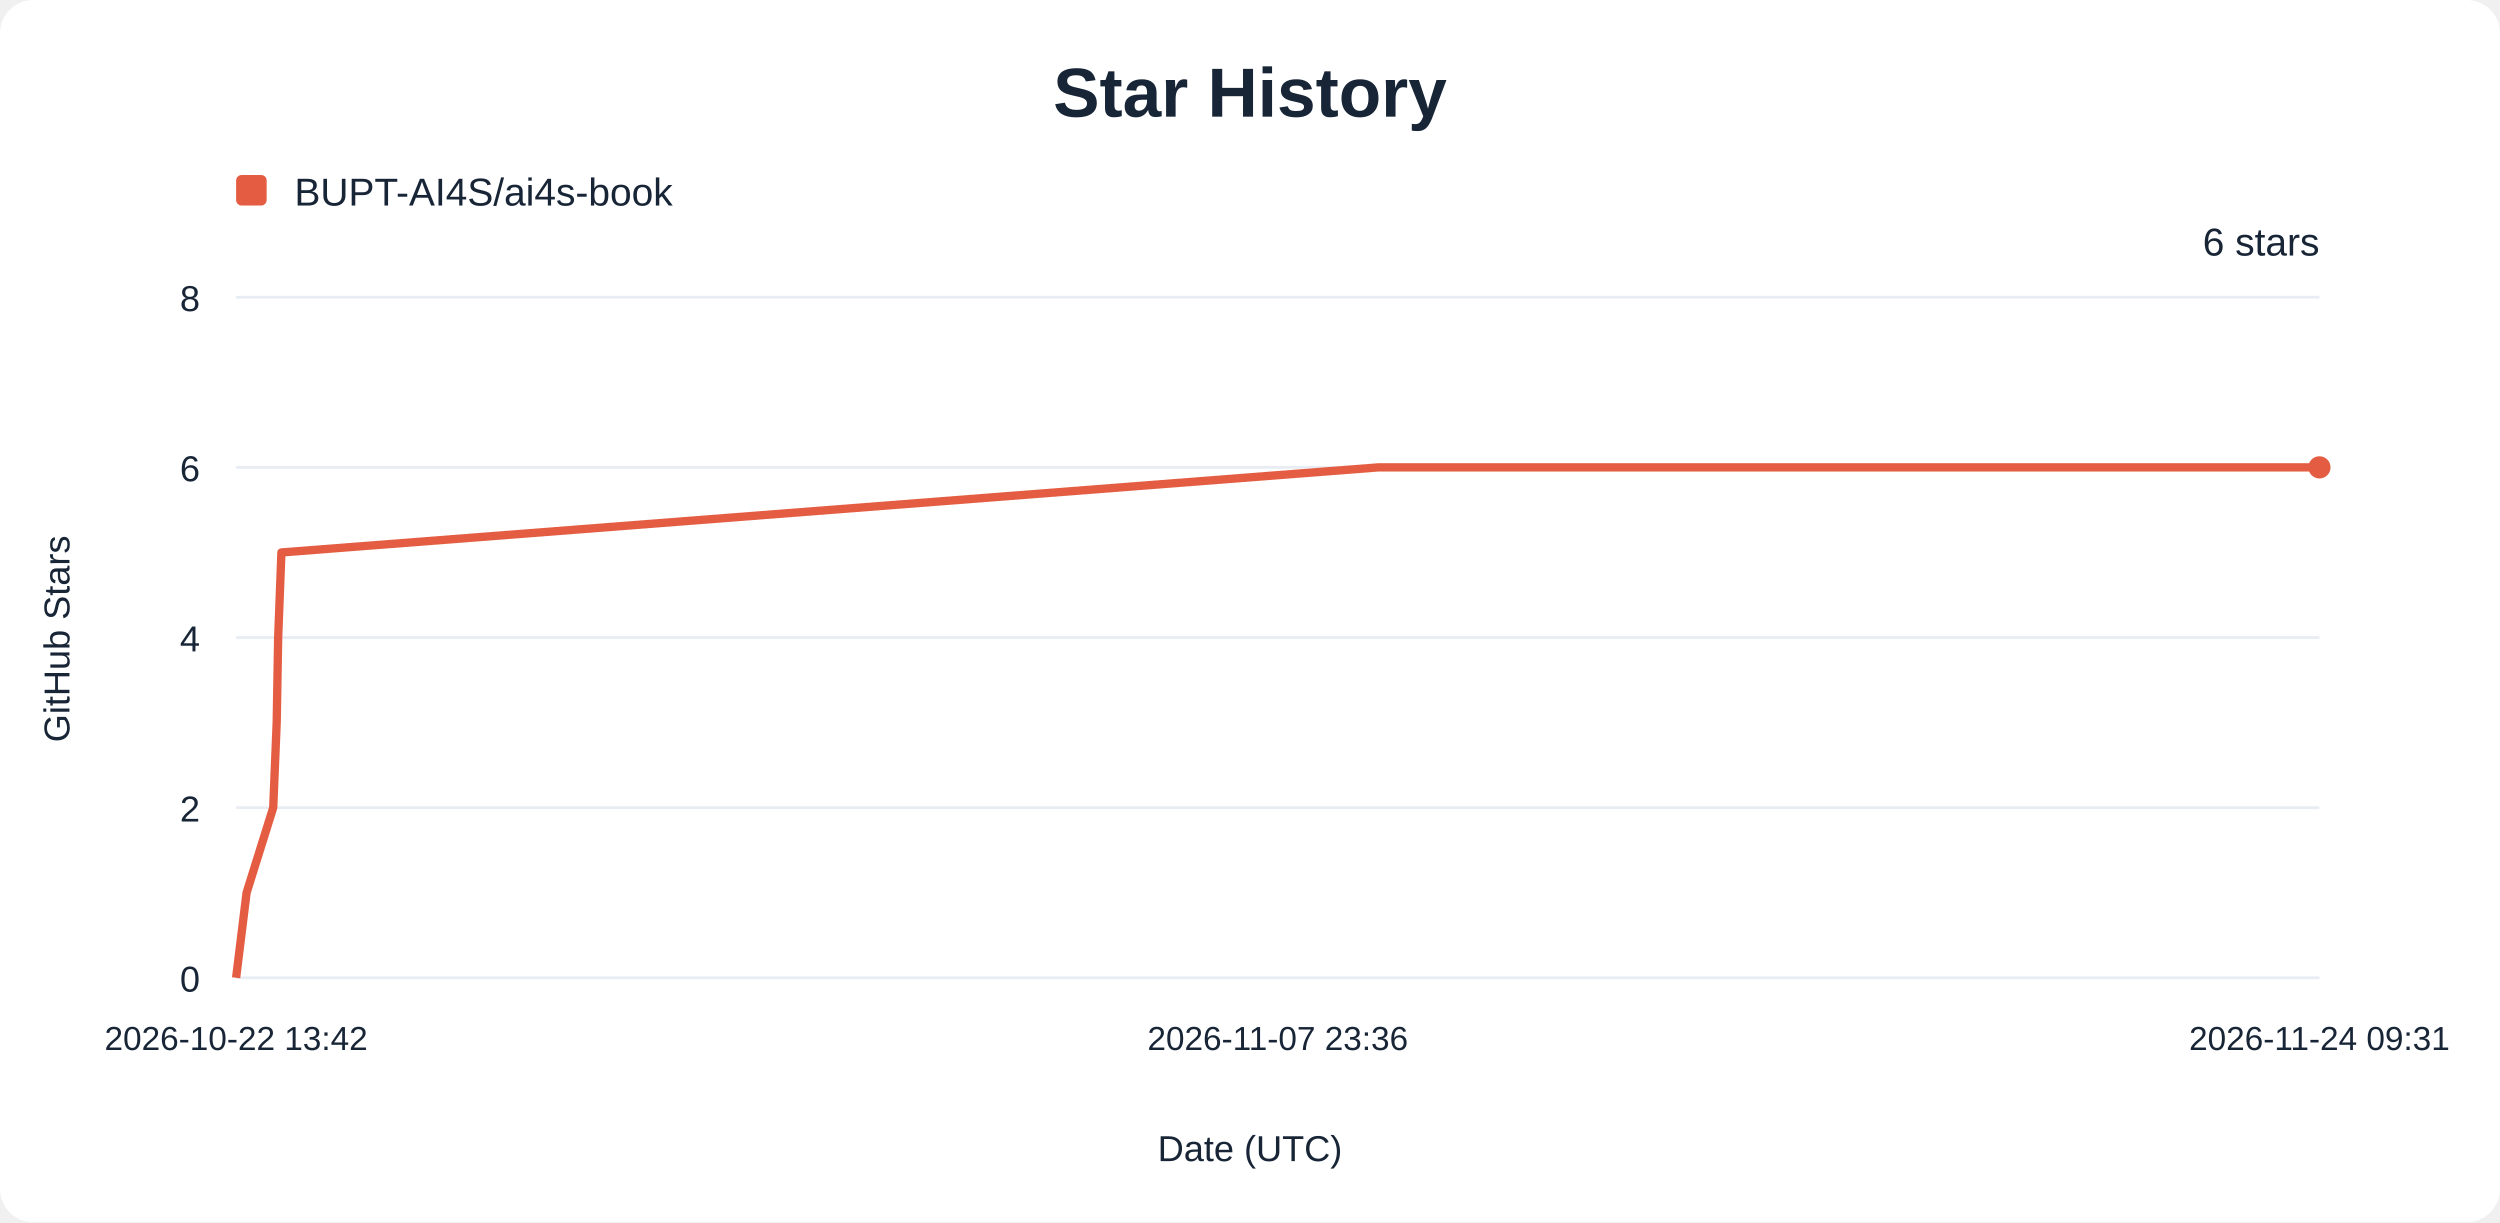
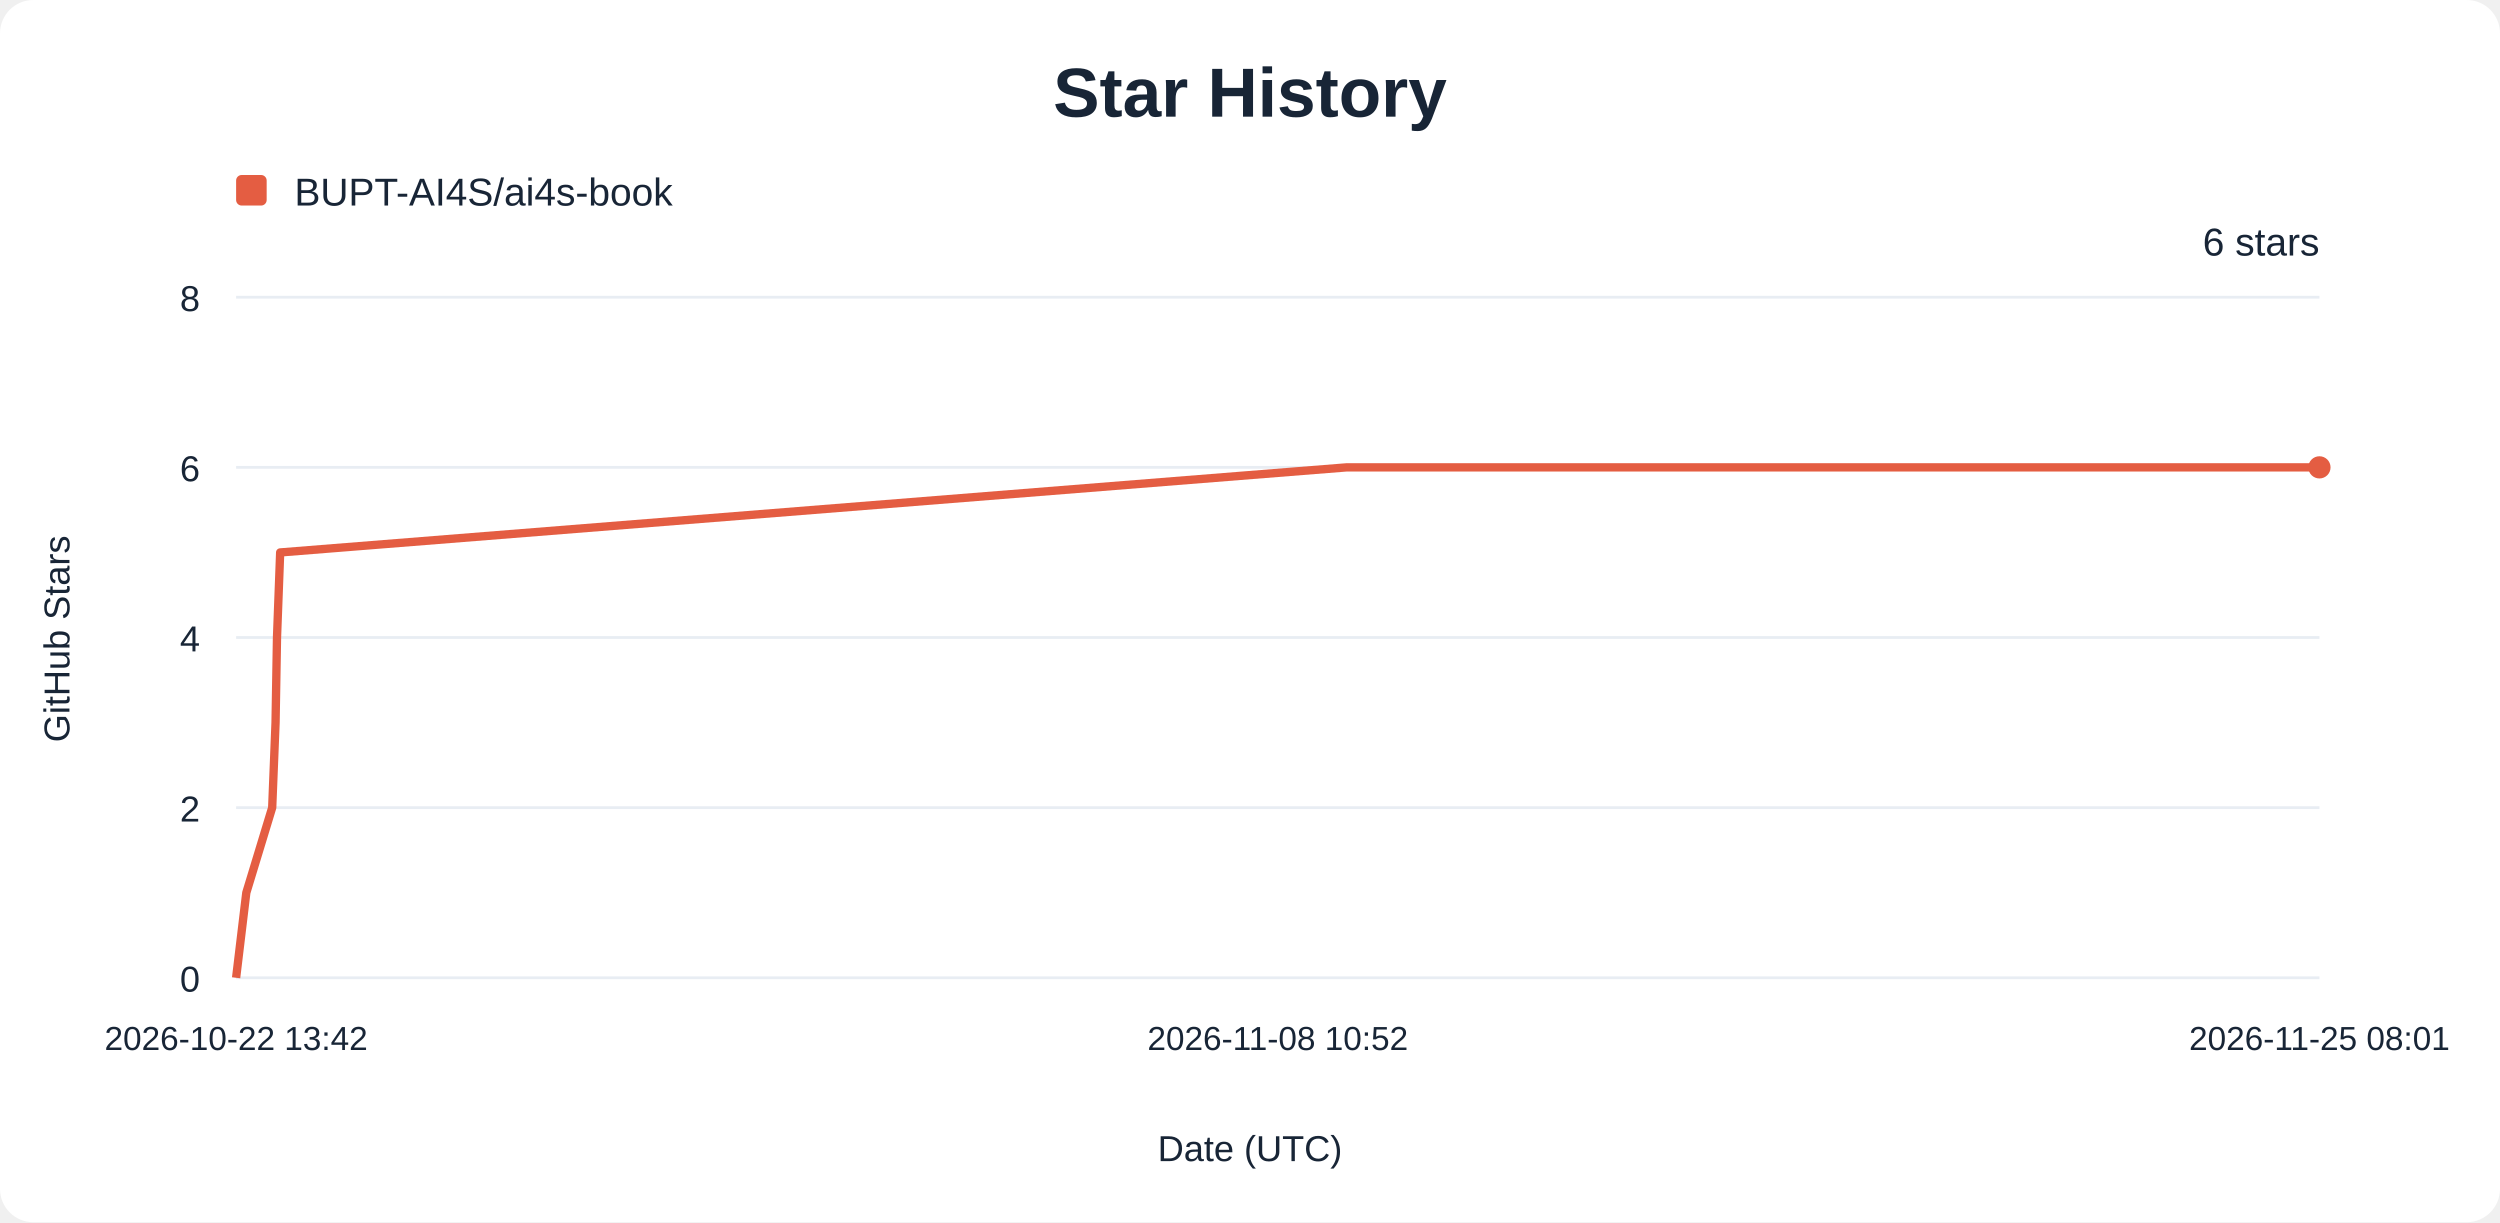
<svg xmlns="http://www.w3.org/2000/svg" width="900" height="440" viewBox="0 0 900 440" role="img" aria-labelledby="title description">
  <rect width="900" height="440" rx="12" fill="#ffffff" />
  <g font-family="Arial, sans-serif" fill="#182536">
    <text x="450" y="42" text-anchor="middle" font-size="25" font-weight="700">Star History</text>
    <rect x="85" y="63" width="11" height="11" rx="2" fill="#e45d42" />
    <text x="106" y="74" font-size="14">BUPT-AI4S/ai4s-book</text>
    <line x1="85" y1="352.00" x2="835" y2="352.00" stroke="#e8edf3" />
    <text x="72" y="357.00" text-anchor="end" font-size="13">0</text>
    <line x1="85" y1="290.75" x2="835" y2="290.75" stroke="#e8edf3" />
    <text x="72" y="295.75" text-anchor="end" font-size="13">2</text>
    <line x1="85" y1="229.50" x2="835" y2="229.50" stroke="#e8edf3" />
    <text x="72" y="234.50" text-anchor="end" font-size="13">4</text>
    <line x1="85" y1="168.25" x2="835" y2="168.25" stroke="#e8edf3" />
    <text x="72" y="173.25" text-anchor="end" font-size="13">6</text>
    <line x1="85" y1="107.00" x2="835" y2="107.00" stroke="#e8edf3" />
    <text x="72" y="112.00" text-anchor="end" font-size="13">8</text>
    <text x="85.00" y="378" text-anchor="middle" font-size="12">2026-10-22 13:42</text>
-     <text x="460.00" y="378" text-anchor="middle" font-size="12">2026-11-07 23:36</text>
-     <text x="835.00" y="378" text-anchor="middle" font-size="12">2026-11-24 09:31</text>
-     <path d="M85.00,352.00 L88.77,321.38 L98.36,290.75 L99.61,260.12 L100.14,229.50 L101.31,198.88 L496.23,168.25 L835.00,168.25" fill="none" stroke="#e45d42" stroke-width="3" stroke-linejoin="round" />
+     <text x="460.00" y="378" text-anchor="middle" font-size="12">2026-11-08 10:52</text>
+     <text x="835.00" y="378" text-anchor="middle" font-size="12">2026-11-25 08:01</text>
+     <path d="M85.00,352.00 L88.67,321.38 L97.99,290.75 L99.20,260.12 L99.72,229.50 L100.86,198.88 L484.80,168.25 L835.00,168.25" fill="none" stroke="#e45d42" stroke-width="3" stroke-linejoin="round" />
    <circle cx="835" cy="168.25" r="4" fill="#e45d42" />
    <text x="835" y="92" text-anchor="end" font-size="14">6 stars</text>
    <text x="450" y="418" text-anchor="middle" font-size="13">Date (UTC)</text>
    <text transform="translate(25 230) rotate(-90)" text-anchor="middle" font-size="13">GitHub Stars</text>
  </g>
</svg>
